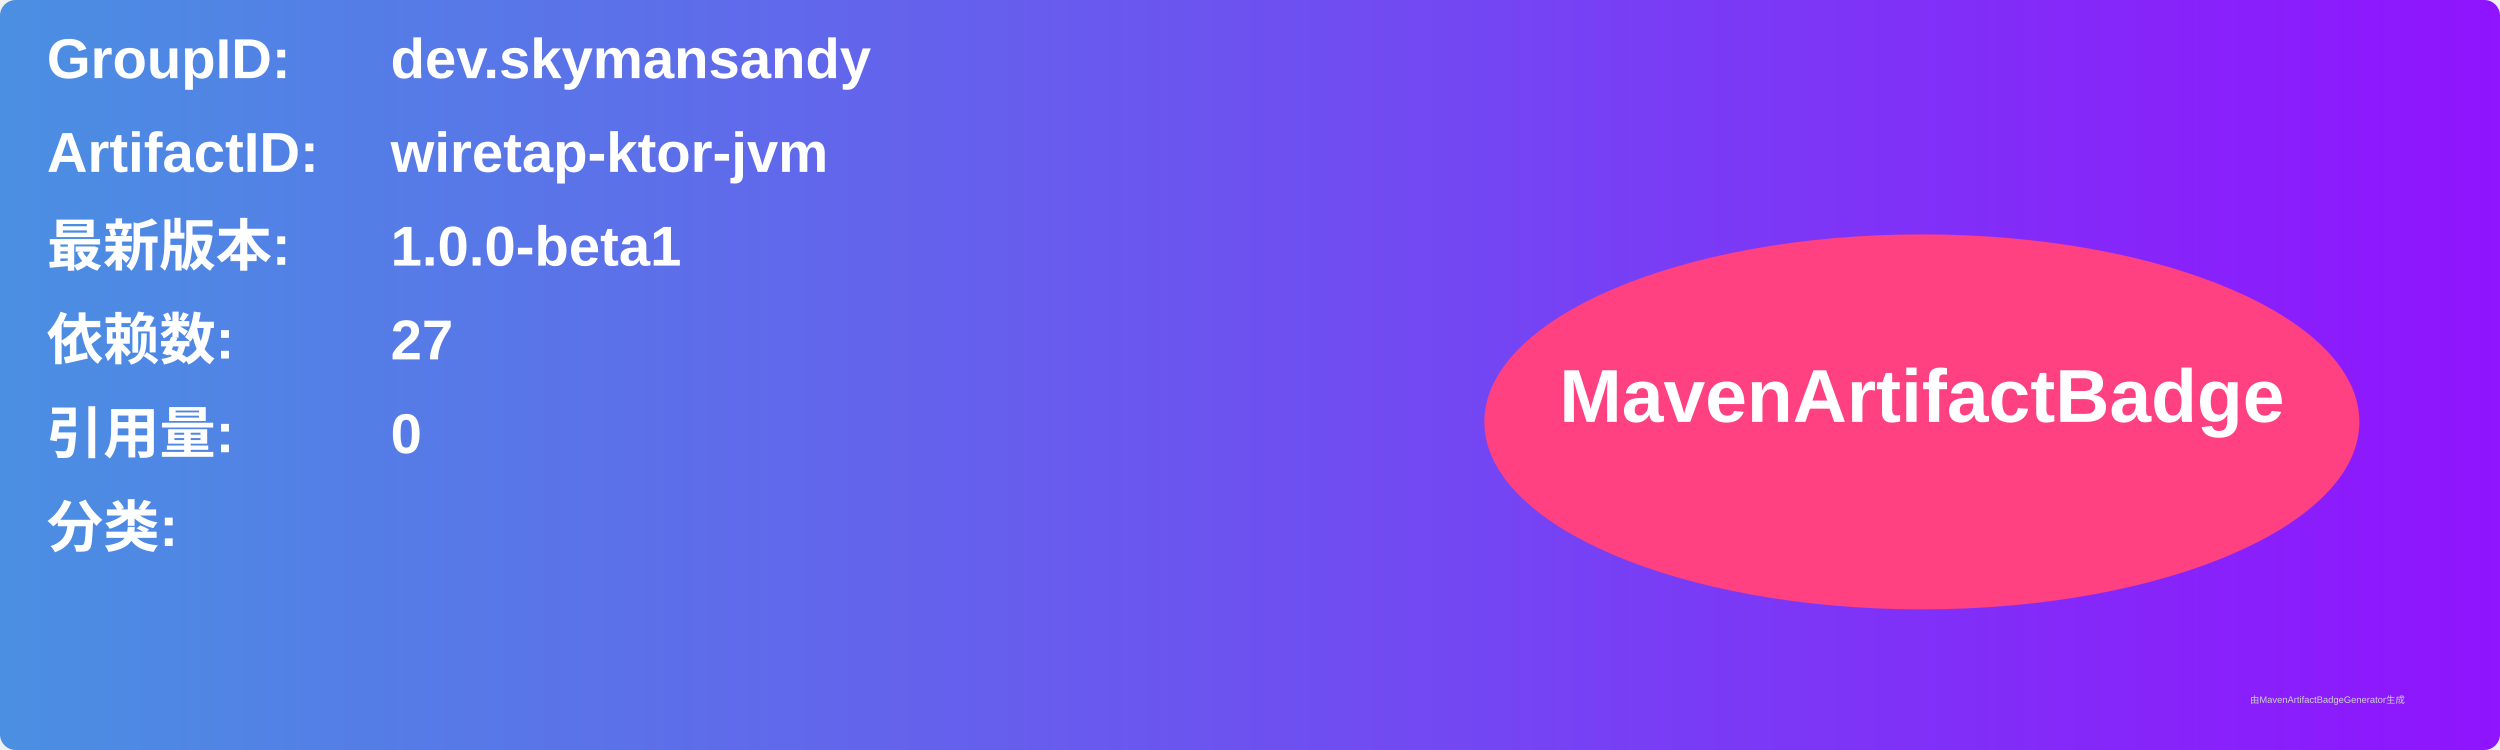
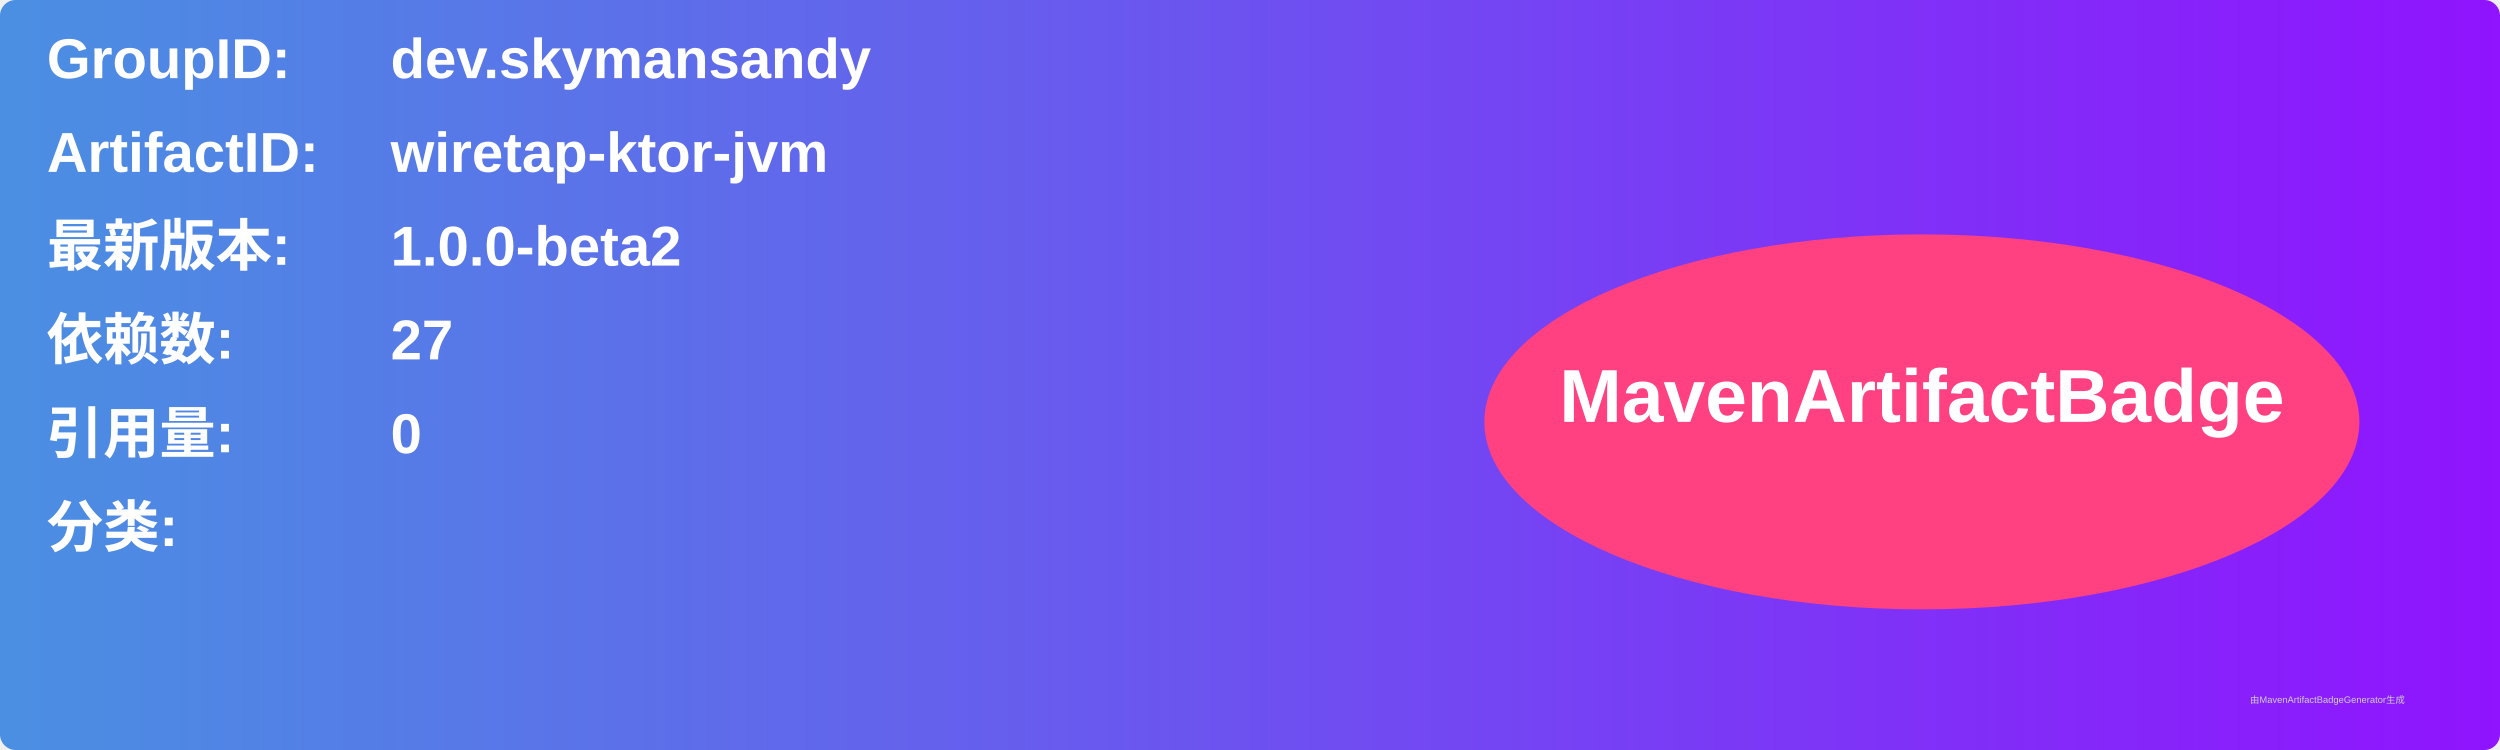
<svg xmlns="http://www.w3.org/2000/svg" width="800" height="240" viewBox="0 0 800 240">
  <linearGradient id="grad" x1="0%" y1="0%" x2="100%" y2="0%">
    <stop offset="0%" stop-color="#4a90e2" />
    <stop offset="100%" stop-color="#9013fe" />
  </linearGradient>
  <rect width="100%" height="100%" rx="5" ry="5" fill="url(#grad)" />
  <g transform="translate(15, 15)">
    <text x="0" y="10" font-family="Arial" font-size="18" fill="white" font-weight="bold" width="260">GroupID:</text>
    <text x="110" y="10" font-family="Arial" font-size="18" fill="white" font-weight="bold" width="460">dev.skymansandy</text>
    <text x="0" y="40" font-family="Arial" font-size="18" fill="white" font-weight="bold" width="260">ArtifactID:</text>
    <text x="110" y="40" font-family="Arial" font-size="18" fill="white" font-weight="bold" width="460">wiretap-ktor-jvm</text>
    <text x="0" y="70" font-family="Arial" font-size="18" fill="white" font-weight="bold">最新版本:</text>
    <text x="110" y="70" font-family="Arial" font-size="18" fill="white" font-weight="bold">
-       <tspan font-weight="bold">1.0.0-beta1</tspan>
+       <tspan font-weight="bold">1.0.0-beta2</tspan>
    </text>
    <text x="0" y="100" font-family="Arial" font-size="18" fill="white" font-weight="bold">依赖数: </text>
    <text x="110" y="100" font-family="Arial" font-size="18" fill="white">
      <tspan font-weight="bold">27</tspan>
    </text>
    <text x="0" y="130" font-family="Arial" font-size="18" fill="white" font-weight="bold">引用量: </text>
    <text x="110" y="130" font-family="Arial" font-size="18" fill="white">
      <tspan font-weight="bold">0</tspan>
    </text>
    <text x="0" y="160" font-family="Arial" font-size="18" fill="white" font-weight="bold">分类:</text>
    <text x="10" y="190" font-family="Arial" font-size="10" fill="white">
      <tspan font-weight="bold" />
    </text>
    <ellipse cx="600" cy="120" rx="140" ry="60" fill="#ff4081" />
    <text x="600" y="120" text-anchor="middle" font-family="Arial" font-size="24" fill="white" font-weight="bold">MavenArtifactBadge</text>
  </g>
  <text x="720" y="225" font-family="Arial" font-size="3" fill="#d0d0d0">由MavenArtifactBadgeGenerator生成</text>
</svg>
